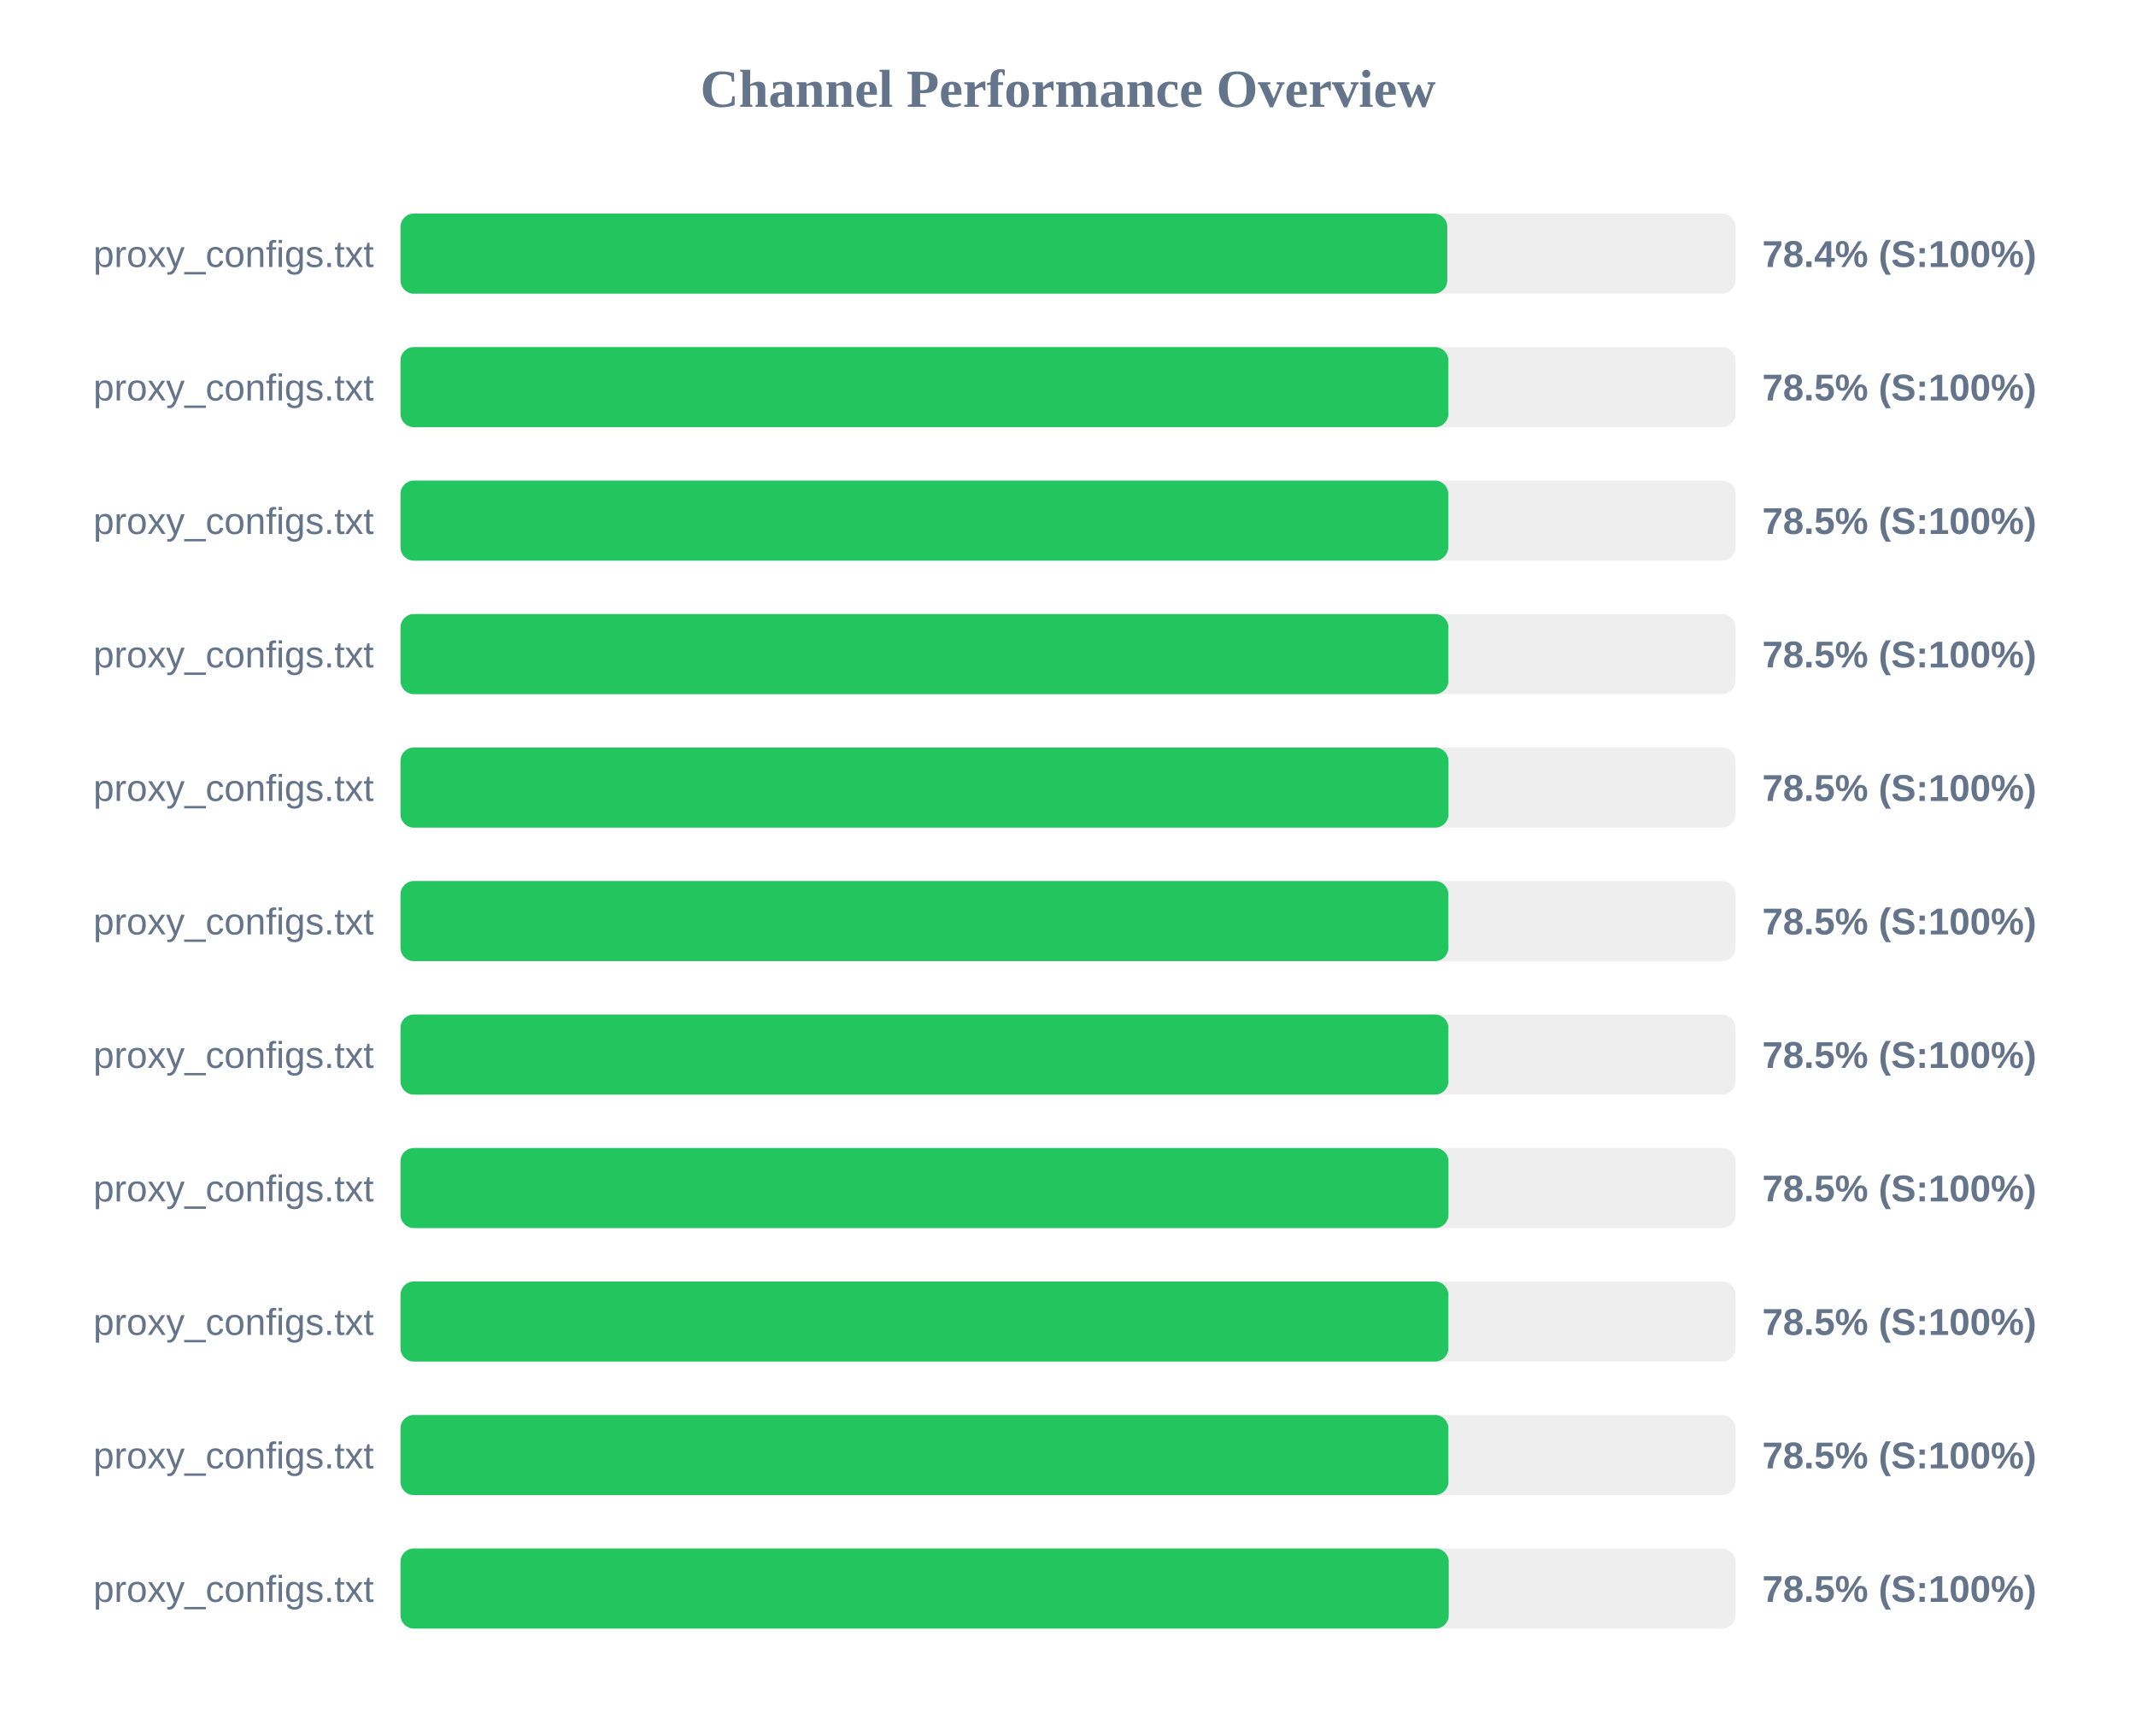
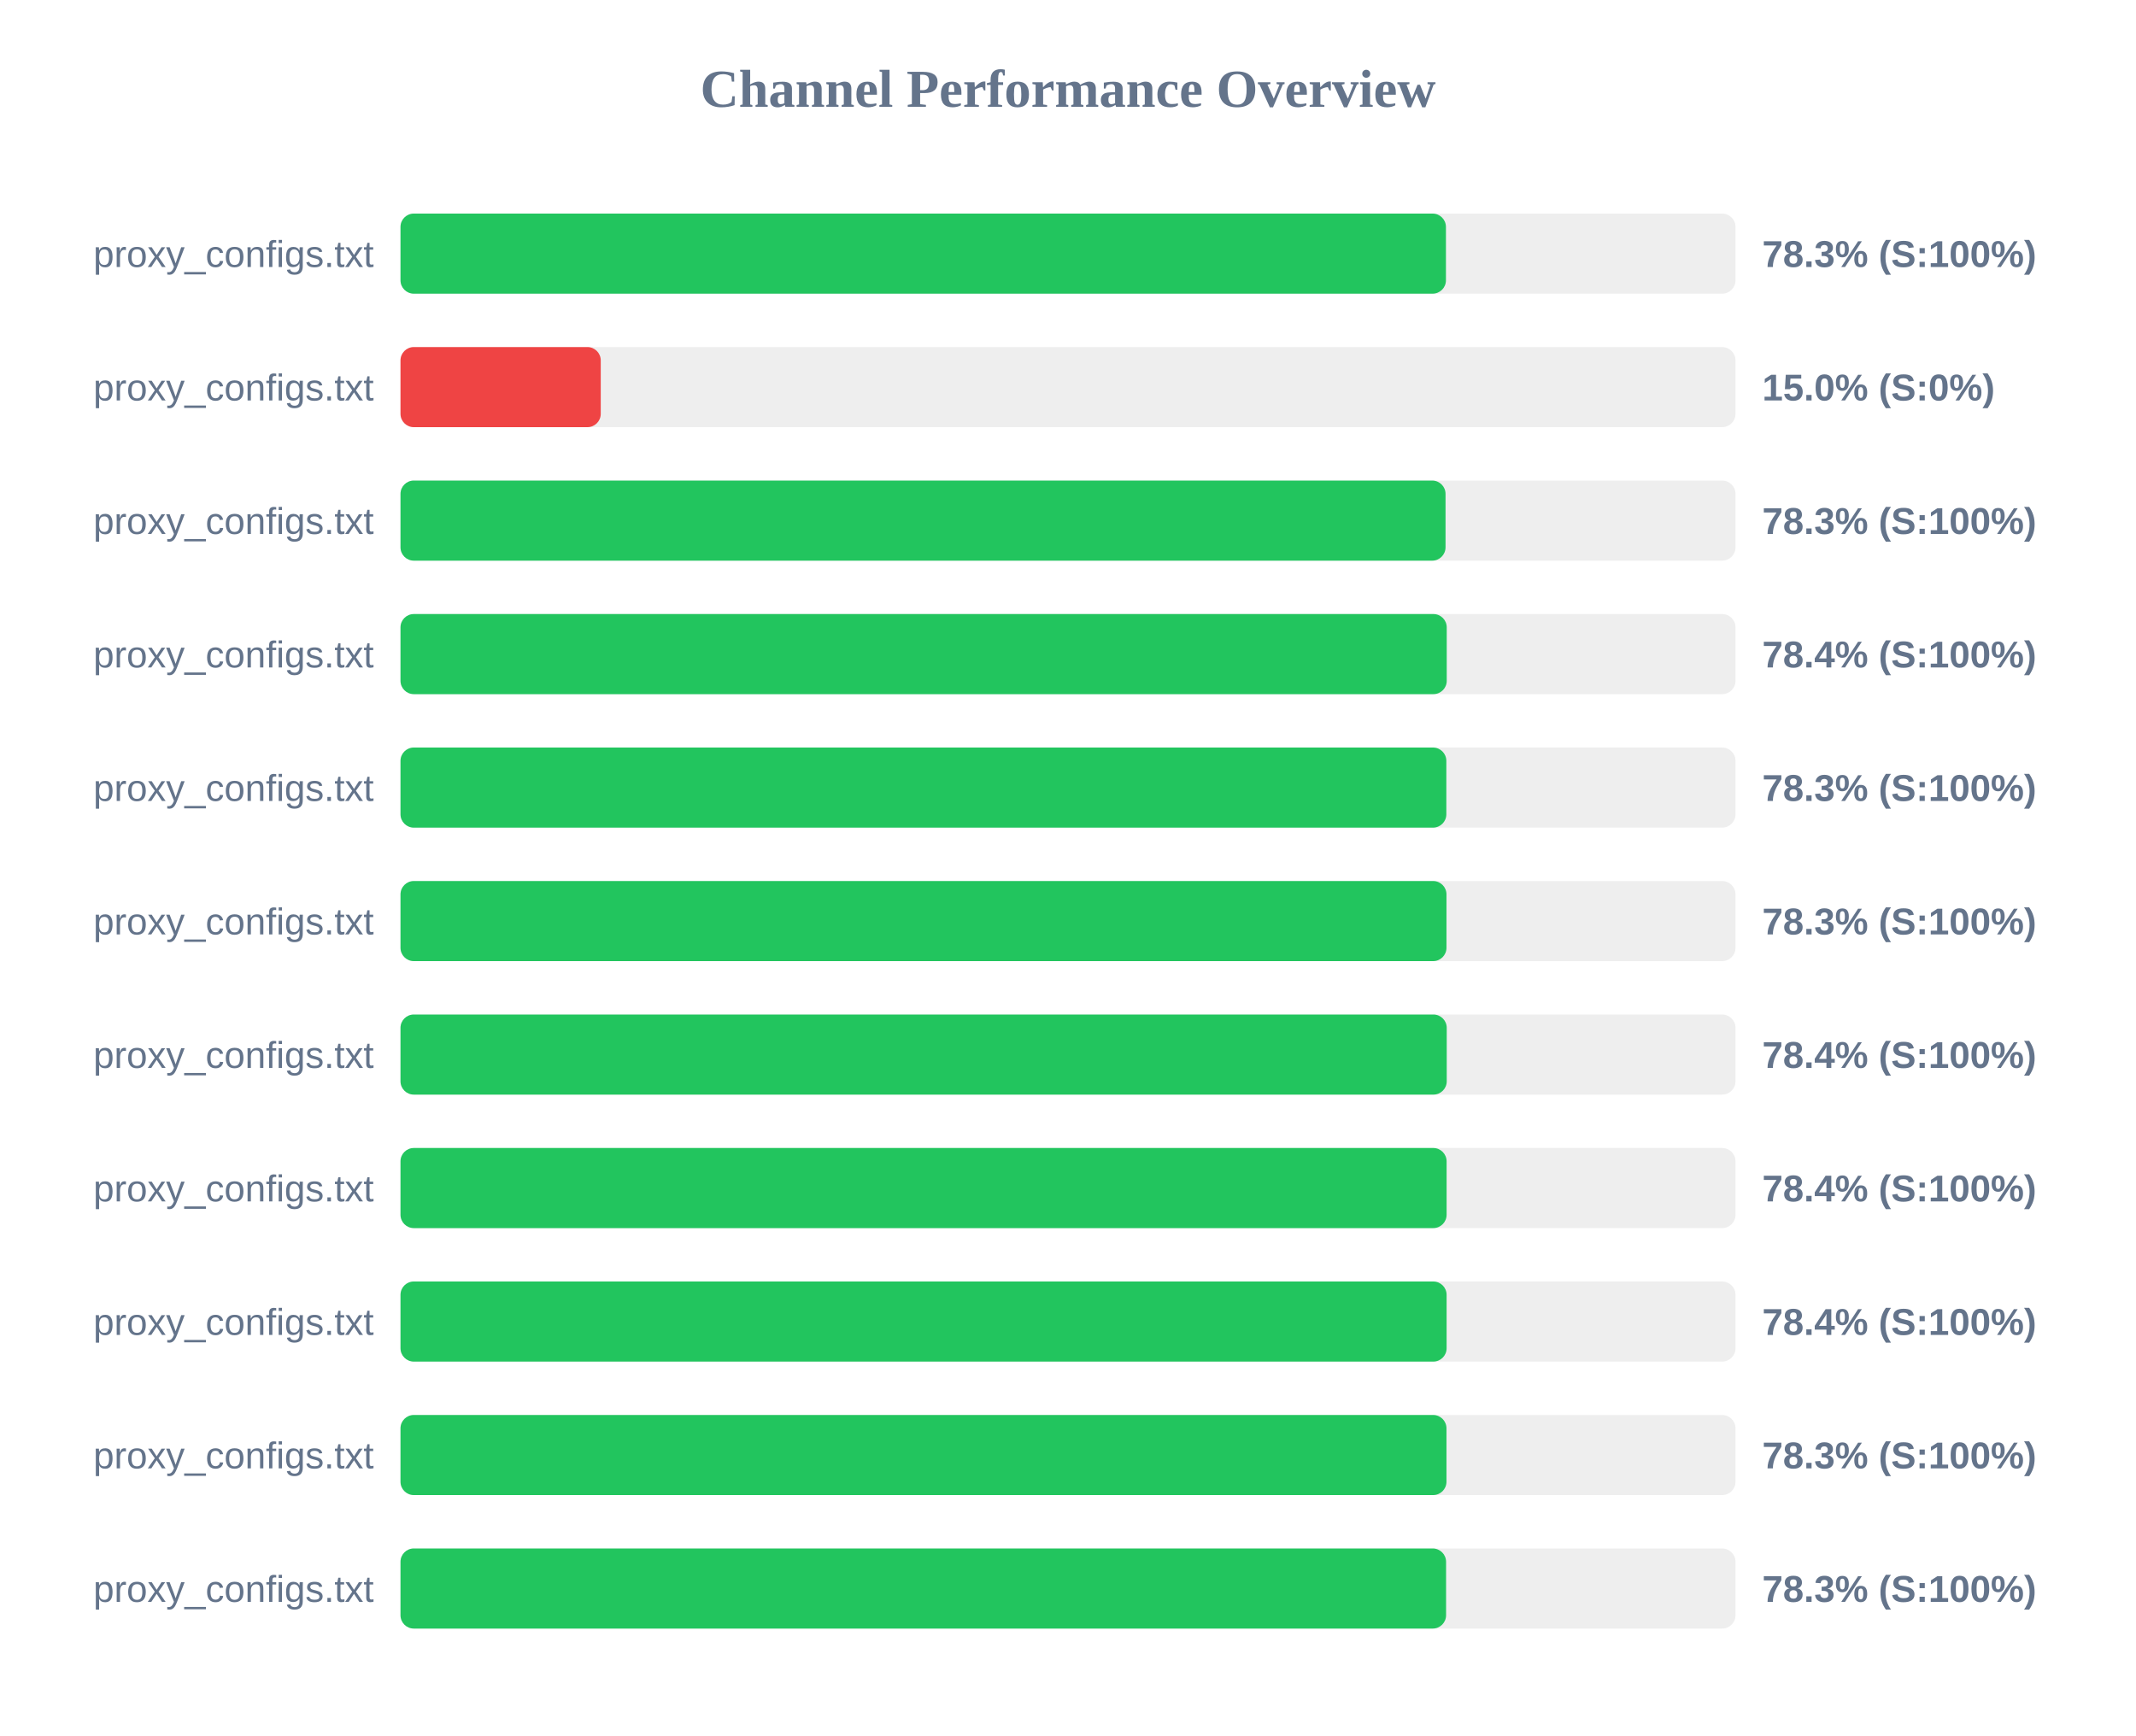
<svg xmlns="http://www.w3.org/2000/svg" width="800" height="650" version="1.1">
  <style>
        .row { font: 14px Arial; fill: #64748b; }
        .score { font: bold 14px Arial; fill: #64748b; }
    </style>
  <text x="400" y="40" text-anchor="middle" font-size="20px" font-weight="bold" fill="#64748b">Channel Performance Overview</text>
  <rect x="150" y="80" width="500" height="30" fill="#eee" rx="5" />
-   <rect x="150" y="80" width="392.05" height="30" fill="#22c55e" rx="5" />
+   <rect x="150" y="80" width="391.55" height="30" fill="#22c55e" rx="5" />
  <text x="140" y="100" text-anchor="end" class="row">proxy_configs.txt</text>
-   <text x="660" y="100" text-anchor="start" class="score">78.4% (S:100%)</text>
+   <text x="660" y="100" text-anchor="start" class="score">78.3% (S:100%)</text>
  <rect x="150" y="130" width="500" height="30" fill="#eee" rx="5" />
-   <rect x="150" y="130" width="392.45" height="30" fill="#22c55e" rx="5" />
+   <rect x="150" y="130" width="75.0" height="30" fill="#ef4444" rx="5" />
  <text x="140" y="150" text-anchor="end" class="row">proxy_configs.txt</text>
-   <text x="660" y="150" text-anchor="start" class="score">78.5% (S:100%)</text>
+   <text x="660" y="150" text-anchor="start" class="score">15.0% (S:0%)</text>
  <rect x="150" y="180" width="500" height="30" fill="#eee" rx="5" />
-   <rect x="150" y="180" width="392.4" height="30" fill="#22c55e" rx="5" />
+   <rect x="150" y="180" width="391.4" height="30" fill="#22c55e" rx="5" />
  <text x="140" y="200" text-anchor="end" class="row">proxy_configs.txt</text>
-   <text x="660" y="200" text-anchor="start" class="score">78.5% (S:100%)</text>
+   <text x="660" y="200" text-anchor="start" class="score">78.3% (S:100%)</text>
  <rect x="150" y="230" width="500" height="30" fill="#eee" rx="5" />
-   <rect x="150" y="230" width="392.45" height="30" fill="#22c55e" rx="5" />
+   <rect x="150" y="230" width="391.85" height="30" fill="#22c55e" rx="5" />
  <text x="140" y="250" text-anchor="end" class="row">proxy_configs.txt</text>
-   <text x="660" y="250" text-anchor="start" class="score">78.5% (S:100%)</text>
+   <text x="660" y="250" text-anchor="start" class="score">78.4% (S:100%)</text>
  <rect x="150" y="280" width="500" height="30" fill="#eee" rx="5" />
-   <rect x="150" y="280" width="392.5" height="30" fill="#22c55e" rx="5" />
+   <rect x="150" y="280" width="391.7" height="30" fill="#22c55e" rx="5" />
  <text x="140" y="300" text-anchor="end" class="row">proxy_configs.txt</text>
-   <text x="660" y="300" text-anchor="start" class="score">78.5% (S:100%)</text>
+   <text x="660" y="300" text-anchor="start" class="score">78.3% (S:100%)</text>
  <rect x="150" y="330" width="500" height="30" fill="#eee" rx="5" />
-   <rect x="150" y="330" width="392.45" height="30" fill="#22c55e" rx="5" />
+   <rect x="150" y="330" width="391.75" height="30" fill="#22c55e" rx="5" />
  <text x="140" y="350" text-anchor="end" class="row">proxy_configs.txt</text>
-   <text x="660" y="350" text-anchor="start" class="score">78.5% (S:100%)</text>
+   <text x="660" y="350" text-anchor="start" class="score">78.3% (S:100%)</text>
  <rect x="150" y="380" width="500" height="30" fill="#eee" rx="5" />
-   <rect x="150" y="380" width="392.45" height="30" fill="#22c55e" rx="5" />
+   <rect x="150" y="380" width="391.85" height="30" fill="#22c55e" rx="5" />
  <text x="140" y="400" text-anchor="end" class="row">proxy_configs.txt</text>
-   <text x="660" y="400" text-anchor="start" class="score">78.5% (S:100%)</text>
+   <text x="660" y="400" text-anchor="start" class="score">78.4% (S:100%)</text>
  <rect x="150" y="430" width="500" height="30" fill="#eee" rx="5" />
-   <rect x="150" y="430" width="392.5" height="30" fill="#22c55e" rx="5" />
+   <rect x="150" y="430" width="391.8" height="30" fill="#22c55e" rx="5" />
  <text x="140" y="450" text-anchor="end" class="row">proxy_configs.txt</text>
-   <text x="660" y="450" text-anchor="start" class="score">78.5% (S:100%)</text>
+   <text x="660" y="450" text-anchor="start" class="score">78.4% (S:100%)</text>
  <rect x="150" y="480" width="500" height="30" fill="#eee" rx="5" />
-   <rect x="150" y="480" width="392.45" height="30" fill="#22c55e" rx="5" />
+   <rect x="150" y="480" width="391.8" height="30" fill="#22c55e" rx="5" />
  <text x="140" y="500" text-anchor="end" class="row">proxy_configs.txt</text>
-   <text x="660" y="500" text-anchor="start" class="score">78.5% (S:100%)</text>
+   <text x="660" y="500" text-anchor="start" class="score">78.4% (S:100%)</text>
  <rect x="150" y="530" width="500" height="30" fill="#eee" rx="5" />
-   <rect x="150" y="530" width="392.45" height="30" fill="#22c55e" rx="5" />
+   <rect x="150" y="530" width="391.75" height="30" fill="#22c55e" rx="5" />
  <text x="140" y="550" text-anchor="end" class="row">proxy_configs.txt</text>
-   <text x="660" y="550" text-anchor="start" class="score">78.5% (S:100%)</text>
+   <text x="660" y="550" text-anchor="start" class="score">78.3% (S:100%)</text>
  <rect x="150" y="580" width="500" height="30" fill="#eee" rx="5" />
-   <rect x="150" y="580" width="392.6" height="30" fill="#22c55e" rx="5" />
+   <rect x="150" y="580" width="391.6" height="30" fill="#22c55e" rx="5" />
  <text x="140" y="600" text-anchor="end" class="row">proxy_configs.txt</text>
-   <text x="660" y="600" text-anchor="start" class="score">78.5% (S:100%)</text>
+   <text x="660" y="600" text-anchor="start" class="score">78.3% (S:100%)</text>
</svg>
